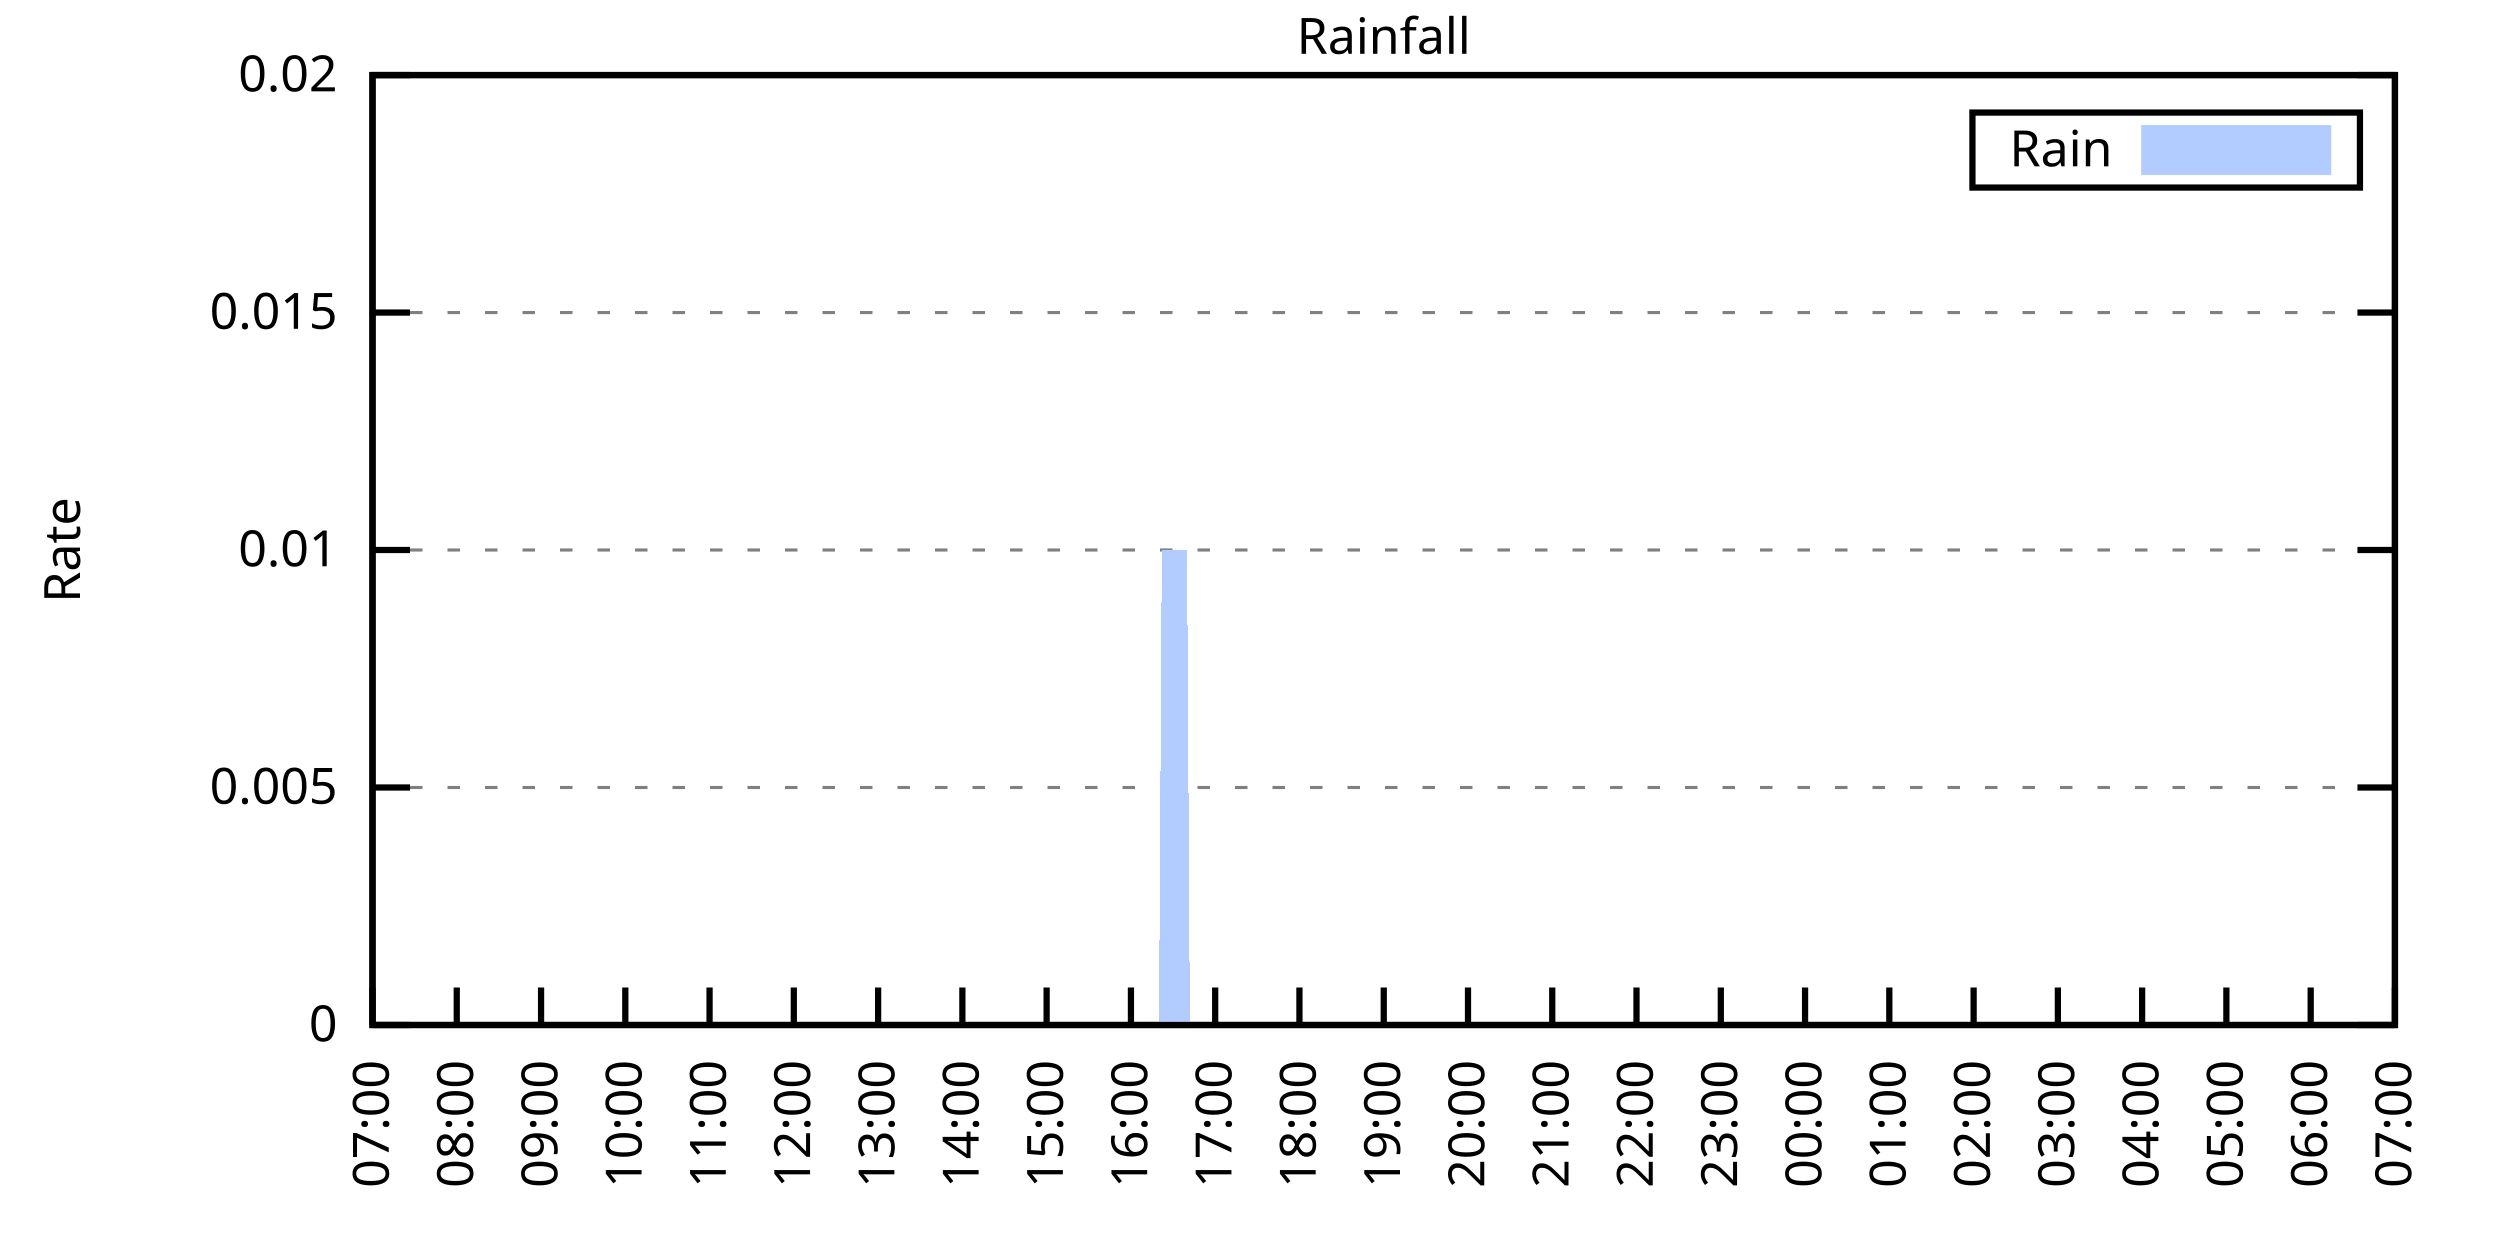
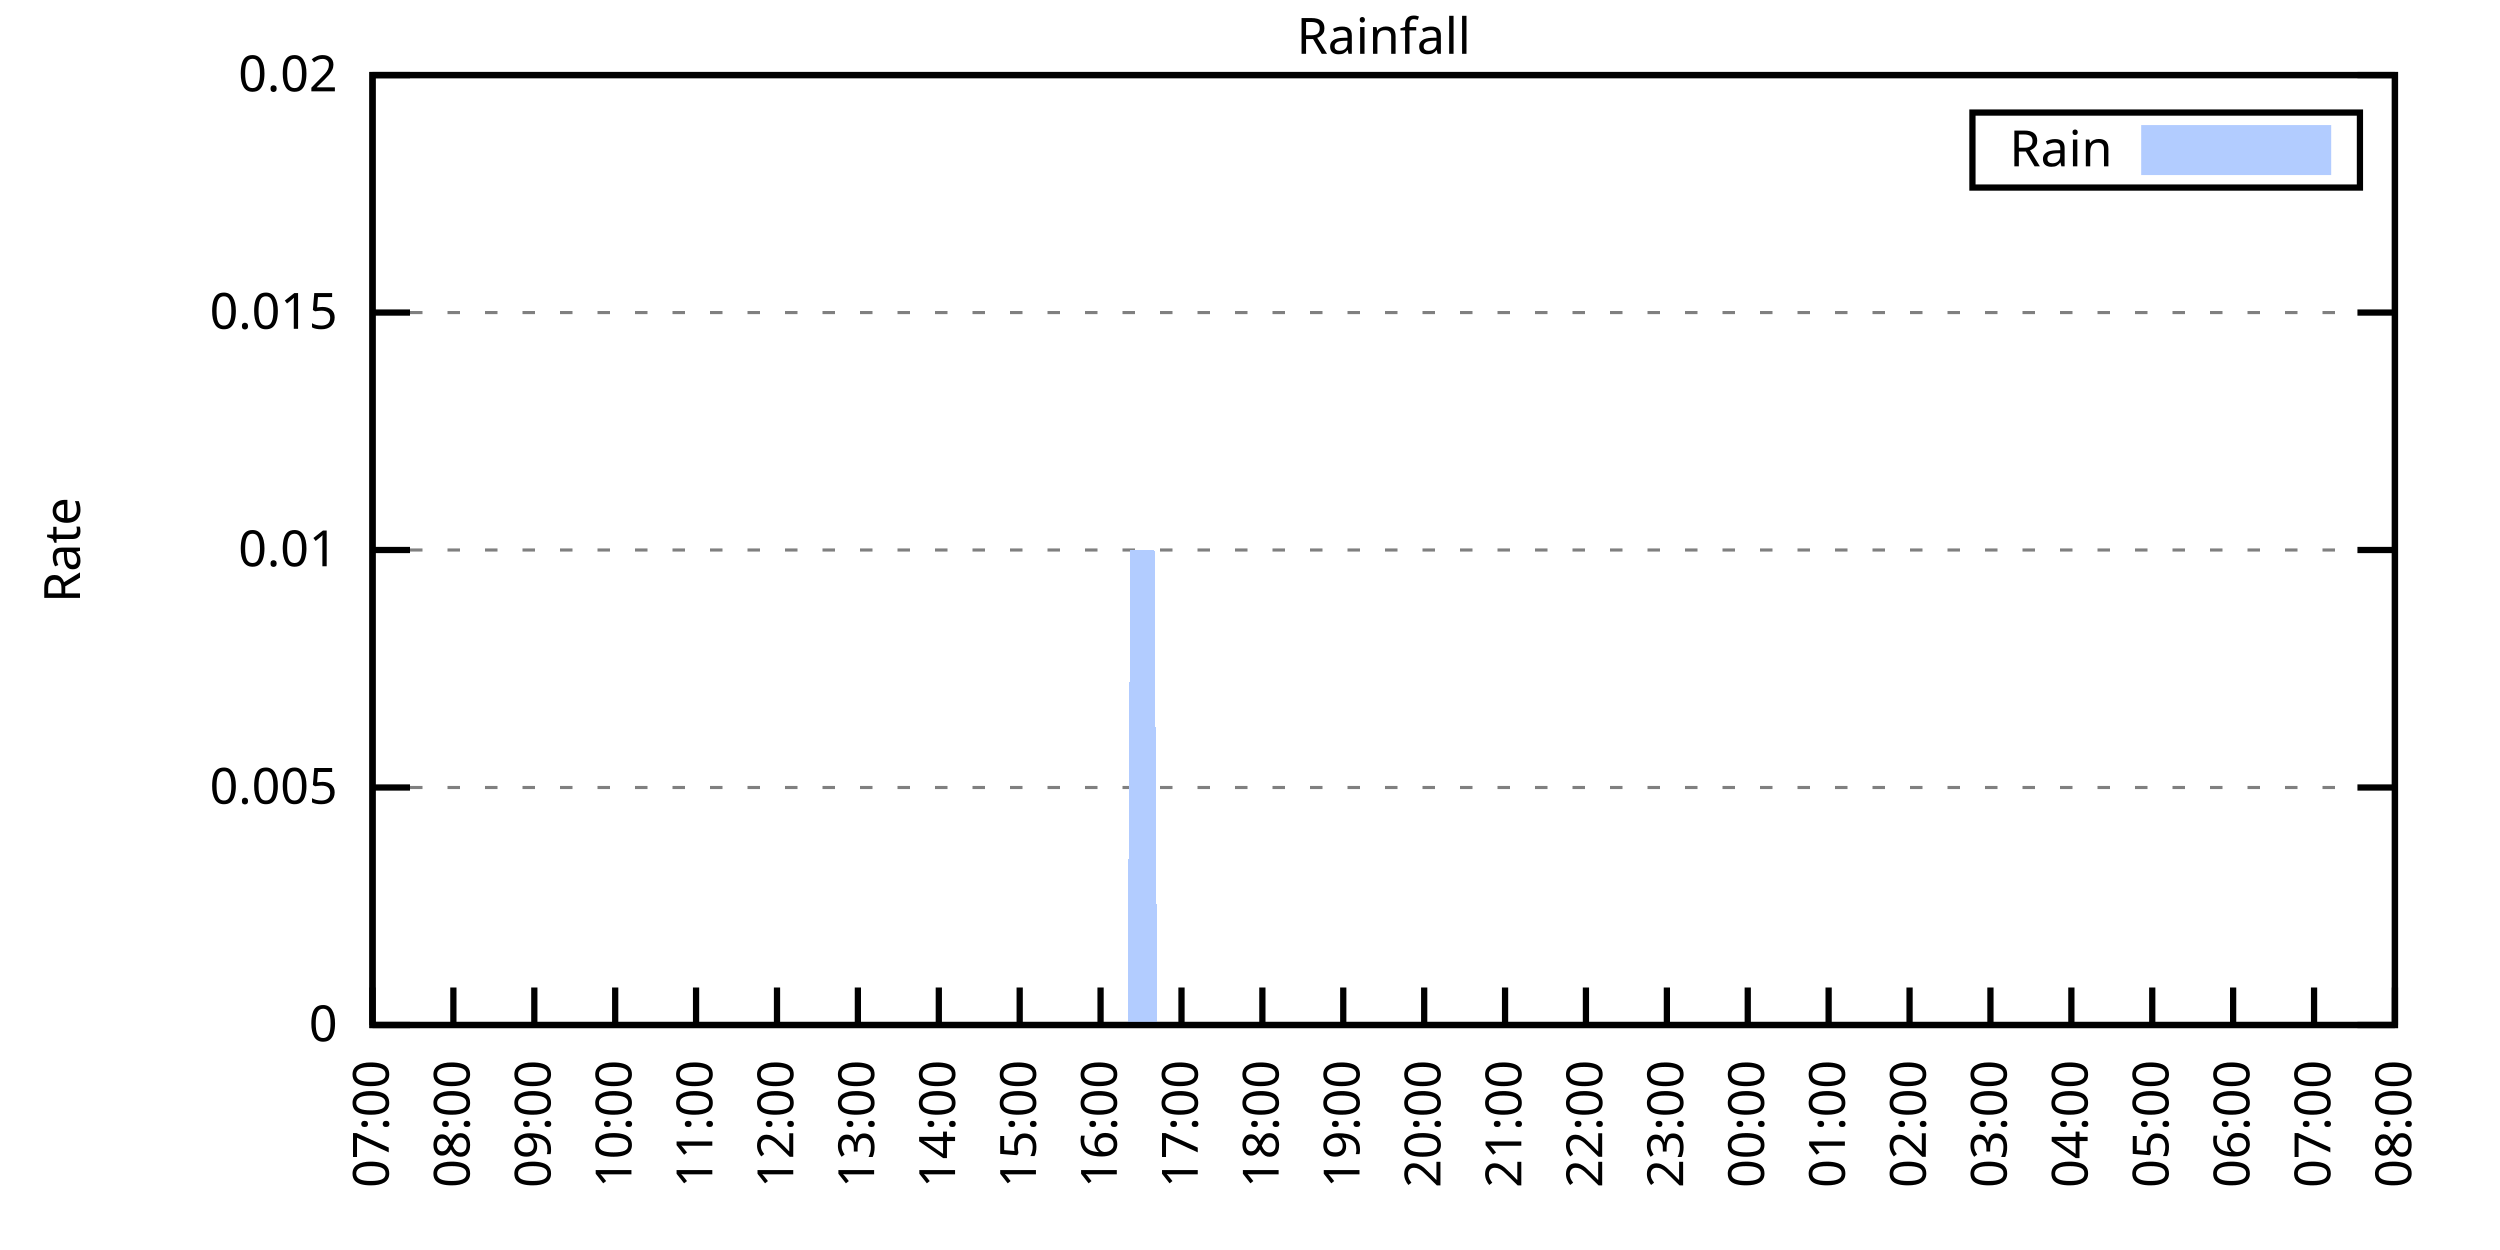
<svg xmlns="http://www.w3.org/2000/svg" xmlns:xlink="http://www.w3.org/1999/xlink" width="400" height="200" viewBox="0 0 400 200">
  <g id="gnuplot_canvas">
    <rect x="0" y="0" width="400" height="200" fill="none" />
    <defs>
      <circle id="gpDot" r="0.5" stroke-width="0.5" stroke="currentColor" />
      <path id="gpPt0" stroke-width="0.333" stroke="currentColor" d="M-1,0 h2 M0,-1 v2" />
      <path id="gpPt1" stroke-width="0.333" stroke="currentColor" d="M-1,-1 L1,1 M1,-1 L-1,1" />
      <path id="gpPt2" stroke-width="0.333" stroke="currentColor" d="M-1,0 L1,0 M0,-1 L0,1 M-1,-1 L1,1 M-1,1 L1,-1" />
      <rect id="gpPt3" stroke-width="0.333" stroke="currentColor" x="-1" y="-1" width="2" height="2" />
      <rect id="gpPt4" stroke-width="0.333" stroke="currentColor" fill="currentColor" x="-1" y="-1" width="2" height="2" />
      <circle id="gpPt5" stroke-width="0.333" stroke="currentColor" cx="0" cy="0" r="1" />
      <use xlink:href="#gpPt5" id="gpPt6" fill="currentColor" stroke="none" />
      <path id="gpPt7" stroke-width="0.333" stroke="currentColor" d="M0,-1.33 L-1.33,0.67 L1.33,0.67 z" />
      <use xlink:href="#gpPt7" id="gpPt8" fill="currentColor" stroke="none" />
      <use xlink:href="#gpPt7" id="gpPt9" stroke="currentColor" transform="rotate(180)" />
      <use xlink:href="#gpPt9" id="gpPt10" fill="currentColor" stroke="none" />
      <use xlink:href="#gpPt3" id="gpPt11" stroke="currentColor" transform="rotate(45)" />
      <use xlink:href="#gpPt11" id="gpPt12" fill="currentColor" stroke="none" />
      <path id="gpPt13" stroke-width="0.333" stroke="currentColor" d="M0,1.330 L1.265,0.411 L0.782,-1.067 L-0.782,-1.076 L-1.265,0.411 z" />
      <use xlink:href="#gpPt13" id="gpPt14" fill="currentColor" stroke="none" />
      <filter id="textbox" filterUnits="objectBoundingBox" x="0" y="0" height="1" width="1">
        <feFlood flood-color="white" flood-opacity="1" result="bgnd" />
        <feComposite in="SourceGraphic" in2="bgnd" operator="atop" />
      </filter>
      <filter id="greybox" filterUnits="objectBoundingBox" x="0" y="0" height="1" width="1">
        <feFlood flood-color="lightgrey" flood-opacity="1" result="grey" />
        <feComposite in="SourceGraphic" in2="grey" operator="atop" />
      </filter>
    </defs>
    <g fill="none" color="white" stroke="currentColor" stroke-width="1.00" stroke-linecap="butt" stroke-linejoin="miter">
</g>
    <g fill="none" color="black" stroke="currentColor" stroke-width="1.00" stroke-linecap="butt" stroke-linejoin="miter">
      <g stroke="none" shape-rendering="crispEdges">
        <polygon fill="rgb(255, 255, 255)" points="59.60,164.00 383.18,164.00 383.18,12.02 59.60,12.02 " />
      </g>
    </g>
    <g fill="none" color="black" stroke="currentColor" stroke-width="1.00" stroke-linecap="butt" stroke-linejoin="miter">
</g>
    <g fill="none" color="black" stroke="black" stroke-width="0.50" stroke-linecap="butt" stroke-linejoin="miter">
</g>
    <g fill="none" color="gray" stroke="currentColor" stroke-width="0.50" stroke-linecap="butt" stroke-linejoin="miter">
      <path stroke="gray" stroke-dasharray="2,4" class="gridline" d="M59.60,164.00 L383.19,164.00  " />
    </g>
    <g fill="none" color="gray" stroke="gray" stroke-width="1.00" stroke-linecap="butt" stroke-linejoin="miter">
</g>
    <g fill="none" color="black" stroke="currentColor" stroke-width="1.00" stroke-linecap="butt" stroke-linejoin="miter">
      <path stroke="black" d="M59.60,164.00 L65.60,164.00 M383.19,164.00 L377.19,164.00  " />
      <g transform="translate(54.00,166.60)" stroke="none" fill="black" font-family="Sans" font-size="8.00" text-anchor="end">
        <text>
          <tspan font-family="Sans"> 0</tspan>
        </text>
      </g>
    </g>
    <g fill="none" color="black" stroke="currentColor" stroke-width="1.00" stroke-linecap="butt" stroke-linejoin="miter">
</g>
    <g fill="none" color="black" stroke="black" stroke-width="0.50" stroke-linecap="butt" stroke-linejoin="miter">
</g>
    <g fill="none" color="gray" stroke="currentColor" stroke-width="0.50" stroke-linecap="butt" stroke-linejoin="miter">
      <path stroke="gray" stroke-dasharray="2,4" class="gridline" d="M59.60,126.00 L383.19,126.00  " />
    </g>
    <g fill="none" color="gray" stroke="gray" stroke-width="1.00" stroke-linecap="butt" stroke-linejoin="miter">
</g>
    <g fill="none" color="black" stroke="currentColor" stroke-width="1.00" stroke-linecap="butt" stroke-linejoin="miter">
      <path stroke="black" d="M59.60,126.00 L65.60,126.00 M383.19,126.00 L377.19,126.00  " />
      <g transform="translate(54.00,128.60)" stroke="none" fill="black" font-family="Sans" font-size="8.00" text-anchor="end">
        <text>
          <tspan font-family="Sans"> 0.005</tspan>
        </text>
      </g>
    </g>
    <g fill="none" color="black" stroke="currentColor" stroke-width="1.00" stroke-linecap="butt" stroke-linejoin="miter">
</g>
    <g fill="none" color="black" stroke="black" stroke-width="0.50" stroke-linecap="butt" stroke-linejoin="miter">
</g>
    <g fill="none" color="gray" stroke="currentColor" stroke-width="0.50" stroke-linecap="butt" stroke-linejoin="miter">
      <path stroke="gray" stroke-dasharray="2,4" class="gridline" d="M59.60,88.00 L383.19,88.00  " />
    </g>
    <g fill="none" color="gray" stroke="gray" stroke-width="1.00" stroke-linecap="butt" stroke-linejoin="miter">
</g>
    <g fill="none" color="black" stroke="currentColor" stroke-width="1.00" stroke-linecap="butt" stroke-linejoin="miter">
      <path stroke="black" d="M59.60,88.00 L65.60,88.00 M383.19,88.00 L377.19,88.00  " />
      <g transform="translate(54.00,90.60)" stroke="none" fill="black" font-family="Sans" font-size="8.00" text-anchor="end">
        <text>
          <tspan font-family="Sans"> 0.01</tspan>
        </text>
      </g>
    </g>
    <g fill="none" color="black" stroke="currentColor" stroke-width="1.00" stroke-linecap="butt" stroke-linejoin="miter">
</g>
    <g fill="none" color="black" stroke="black" stroke-width="0.50" stroke-linecap="butt" stroke-linejoin="miter">
</g>
    <g fill="none" color="gray" stroke="currentColor" stroke-width="0.50" stroke-linecap="butt" stroke-linejoin="miter">
      <path stroke="gray" stroke-dasharray="2,4" class="gridline" d="M59.60,50.01 L383.19,50.01  " />
    </g>
    <g fill="none" color="gray" stroke="gray" stroke-width="1.00" stroke-linecap="butt" stroke-linejoin="miter">
</g>
    <g fill="none" color="black" stroke="currentColor" stroke-width="1.00" stroke-linecap="butt" stroke-linejoin="miter">
      <path stroke="black" d="M59.60,50.01 L65.60,50.01 M383.19,50.01 L377.19,50.01  " />
      <g transform="translate(54.00,52.61)" stroke="none" fill="black" font-family="Sans" font-size="8.00" text-anchor="end">
        <text>
          <tspan font-family="Sans"> 0.015</tspan>
        </text>
      </g>
    </g>
    <g fill="none" color="black" stroke="currentColor" stroke-width="1.00" stroke-linecap="butt" stroke-linejoin="miter">
</g>
    <g fill="none" color="black" stroke="black" stroke-width="0.50" stroke-linecap="butt" stroke-linejoin="miter">
</g>
    <g fill="none" color="gray" stroke="currentColor" stroke-width="0.50" stroke-linecap="butt" stroke-linejoin="miter">
      <path stroke="gray" stroke-dasharray="2,4" class="gridline" d="M59.60,12.01 L383.19,12.01  " />
    </g>
    <g fill="none" color="gray" stroke="gray" stroke-width="1.00" stroke-linecap="butt" stroke-linejoin="miter">
</g>
    <g fill="none" color="black" stroke="currentColor" stroke-width="1.00" stroke-linecap="butt" stroke-linejoin="miter">
      <path stroke="black" d="M59.60,12.01 L65.60,12.01 M383.19,12.01 L377.19,12.01  " />
      <g transform="translate(54.00,14.61)" stroke="none" fill="black" font-family="Sans" font-size="8.00" text-anchor="end">
        <text>
          <tspan font-family="Sans"> 0.02</tspan>
        </text>
      </g>
    </g>
    <g fill="none" color="black" stroke="currentColor" stroke-width="1.00" stroke-linecap="butt" stroke-linejoin="miter">
      <path stroke="black" d="M59.60,164.00 L59.60,158.00  " />
      <g transform="translate(62.20,169.60) rotate(270.00)" stroke="none" fill="black" font-family="Sans" font-size="8.00" text-anchor="end">
        <text>
          <tspan font-family="Sans">07:00</tspan>
        </text>
      </g>
    </g>
    <g fill="none" color="black" stroke="currentColor" stroke-width="1.00" stroke-linecap="butt" stroke-linejoin="miter">
-       <path stroke="black" d="M73.08,164.00 L73.08,158.00  " />
-       <g transform="translate(75.68,169.60) rotate(270.00)" stroke="none" fill="black" font-family="Sans" font-size="8.00" text-anchor="end">
+       <path stroke="black" d="M72.54,164.00 L72.54,158.00  " />
+       <g transform="translate(75.14,169.60) rotate(270.00)" stroke="none" fill="black" font-family="Sans" font-size="8.00" text-anchor="end">
        <text>
          <tspan font-family="Sans">08:00</tspan>
        </text>
      </g>
    </g>
    <g fill="none" color="black" stroke="currentColor" stroke-width="1.00" stroke-linecap="butt" stroke-linejoin="miter">
-       <path stroke="black" d="M86.57,164.00 L86.57,158.00  " />
-       <g transform="translate(89.17,169.60) rotate(270.00)" stroke="none" fill="black" font-family="Sans" font-size="8.00" text-anchor="end">
+       <path stroke="black" d="M85.49,164.00 L85.49,158.00  " />
+       <g transform="translate(88.09,169.60) rotate(270.00)" stroke="none" fill="black" font-family="Sans" font-size="8.00" text-anchor="end">
        <text>
          <tspan font-family="Sans">09:00</tspan>
        </text>
      </g>
    </g>
    <g fill="none" color="black" stroke="currentColor" stroke-width="1.00" stroke-linecap="butt" stroke-linejoin="miter">
-       <path stroke="black" d="M100.05,164.00 L100.05,158.00  " />
-       <g transform="translate(102.65,169.60) rotate(270.00)" stroke="none" fill="black" font-family="Sans" font-size="8.00" text-anchor="end">
+       <path stroke="black" d="M98.43,164.00 L98.43,158.00  " />
+       <g transform="translate(101.03,169.60) rotate(270.00)" stroke="none" fill="black" font-family="Sans" font-size="8.00" text-anchor="end">
        <text>
          <tspan font-family="Sans">10:00</tspan>
        </text>
      </g>
    </g>
    <g fill="none" color="black" stroke="currentColor" stroke-width="1.00" stroke-linecap="butt" stroke-linejoin="miter">
-       <path stroke="black" d="M113.53,164.00 L113.53,158.00  " />
-       <g transform="translate(116.13,169.60) rotate(270.00)" stroke="none" fill="black" font-family="Sans" font-size="8.00" text-anchor="end">
+       <path stroke="black" d="M111.37,164.00 L111.37,158.00  " />
+       <g transform="translate(113.97,169.60) rotate(270.00)" stroke="none" fill="black" font-family="Sans" font-size="8.00" text-anchor="end">
        <text>
          <tspan font-family="Sans">11:00</tspan>
        </text>
      </g>
    </g>
    <g fill="none" color="black" stroke="currentColor" stroke-width="1.00" stroke-linecap="butt" stroke-linejoin="miter">
-       <path stroke="black" d="M127.01,164.00 L127.01,158.00  " />
-       <g transform="translate(129.61,169.60) rotate(270.00)" stroke="none" fill="black" font-family="Sans" font-size="8.00" text-anchor="end">
+       <path stroke="black" d="M124.32,164.00 L124.32,158.00  " />
+       <g transform="translate(126.92,169.60) rotate(270.00)" stroke="none" fill="black" font-family="Sans" font-size="8.00" text-anchor="end">
        <text>
          <tspan font-family="Sans">12:00</tspan>
        </text>
      </g>
    </g>
    <g fill="none" color="black" stroke="currentColor" stroke-width="1.00" stroke-linecap="butt" stroke-linejoin="miter">
-       <path stroke="black" d="M140.50,164.00 L140.50,158.00  " />
-       <g transform="translate(143.10,169.60) rotate(270.00)" stroke="none" fill="black" font-family="Sans" font-size="8.00" text-anchor="end">
+       <path stroke="black" d="M137.26,164.00 L137.26,158.00  " />
+       <g transform="translate(139.86,169.60) rotate(270.00)" stroke="none" fill="black" font-family="Sans" font-size="8.00" text-anchor="end">
        <text>
          <tspan font-family="Sans">13:00</tspan>
        </text>
      </g>
    </g>
    <g fill="none" color="black" stroke="currentColor" stroke-width="1.00" stroke-linecap="butt" stroke-linejoin="miter">
-       <path stroke="black" d="M153.98,164.00 L153.98,158.00  " />
-       <g transform="translate(156.58,169.60) rotate(270.00)" stroke="none" fill="black" font-family="Sans" font-size="8.00" text-anchor="end">
+       <path stroke="black" d="M150.21,164.00 L150.21,158.00  " />
+       <g transform="translate(152.81,169.60) rotate(270.00)" stroke="none" fill="black" font-family="Sans" font-size="8.00" text-anchor="end">
        <text>
          <tspan font-family="Sans">14:00</tspan>
        </text>
      </g>
    </g>
    <g fill="none" color="black" stroke="currentColor" stroke-width="1.00" stroke-linecap="butt" stroke-linejoin="miter">
-       <path stroke="black" d="M167.46,164.00 L167.46,158.00  " />
-       <g transform="translate(170.06,169.60) rotate(270.00)" stroke="none" fill="black" font-family="Sans" font-size="8.00" text-anchor="end">
+       <path stroke="black" d="M163.15,164.00 L163.15,158.00  " />
+       <g transform="translate(165.75,169.60) rotate(270.00)" stroke="none" fill="black" font-family="Sans" font-size="8.00" text-anchor="end">
        <text>
          <tspan font-family="Sans">15:00</tspan>
        </text>
      </g>
    </g>
    <g fill="none" color="black" stroke="currentColor" stroke-width="1.00" stroke-linecap="butt" stroke-linejoin="miter">
-       <path stroke="black" d="M180.95,164.00 L180.95,158.00  " />
-       <g transform="translate(183.55,169.60) rotate(270.00)" stroke="none" fill="black" font-family="Sans" font-size="8.00" text-anchor="end">
+       <path stroke="black" d="M176.09,164.00 L176.09,158.00  " />
+       <g transform="translate(178.69,169.60) rotate(270.00)" stroke="none" fill="black" font-family="Sans" font-size="8.00" text-anchor="end">
        <text>
          <tspan font-family="Sans">16:00</tspan>
        </text>
      </g>
    </g>
    <g fill="none" color="black" stroke="currentColor" stroke-width="1.00" stroke-linecap="butt" stroke-linejoin="miter">
-       <path stroke="black" d="M194.43,164.00 L194.43,158.00  " />
-       <g transform="translate(197.03,169.60) rotate(270.00)" stroke="none" fill="black" font-family="Sans" font-size="8.00" text-anchor="end">
+       <path stroke="black" d="M189.04,164.00 L189.04,158.00  " />
+       <g transform="translate(191.64,169.60) rotate(270.00)" stroke="none" fill="black" font-family="Sans" font-size="8.00" text-anchor="end">
        <text>
          <tspan font-family="Sans">17:00</tspan>
        </text>
      </g>
    </g>
    <g fill="none" color="black" stroke="currentColor" stroke-width="1.00" stroke-linecap="butt" stroke-linejoin="miter">
-       <path stroke="black" d="M207.91,164.00 L207.91,158.00  " />
-       <g transform="translate(210.51,169.60) rotate(270.00)" stroke="none" fill="black" font-family="Sans" font-size="8.00" text-anchor="end">
+       <path stroke="black" d="M201.98,164.00 L201.98,158.00  " />
+       <g transform="translate(204.58,169.60) rotate(270.00)" stroke="none" fill="black" font-family="Sans" font-size="8.00" text-anchor="end">
        <text>
          <tspan font-family="Sans">18:00</tspan>
        </text>
      </g>
    </g>
    <g fill="none" color="black" stroke="currentColor" stroke-width="1.00" stroke-linecap="butt" stroke-linejoin="miter">
-       <path stroke="black" d="M221.40,164.00 L221.40,158.00  " />
-       <g transform="translate(224.00,169.60) rotate(270.00)" stroke="none" fill="black" font-family="Sans" font-size="8.00" text-anchor="end">
+       <path stroke="black" d="M214.92,164.00 L214.92,158.00  " />
+       <g transform="translate(217.52,169.60) rotate(270.00)" stroke="none" fill="black" font-family="Sans" font-size="8.00" text-anchor="end">
        <text>
          <tspan font-family="Sans">19:00</tspan>
        </text>
      </g>
    </g>
    <g fill="none" color="black" stroke="currentColor" stroke-width="1.00" stroke-linecap="butt" stroke-linejoin="miter">
-       <path stroke="black" d="M234.88,164.00 L234.88,158.00  " />
-       <g transform="translate(237.48,169.60) rotate(270.00)" stroke="none" fill="black" font-family="Sans" font-size="8.00" text-anchor="end">
+       <path stroke="black" d="M227.87,164.00 L227.87,158.00  " />
+       <g transform="translate(230.47,169.60) rotate(270.00)" stroke="none" fill="black" font-family="Sans" font-size="8.00" text-anchor="end">
        <text>
          <tspan font-family="Sans">20:00</tspan>
        </text>
      </g>
    </g>
    <g fill="none" color="black" stroke="currentColor" stroke-width="1.00" stroke-linecap="butt" stroke-linejoin="miter">
-       <path stroke="black" d="M248.36,164.00 L248.36,158.00  " />
-       <g transform="translate(250.96,169.60) rotate(270.00)" stroke="none" fill="black" font-family="Sans" font-size="8.00" text-anchor="end">
+       <path stroke="black" d="M240.81,164.00 L240.81,158.00  " />
+       <g transform="translate(243.41,169.60) rotate(270.00)" stroke="none" fill="black" font-family="Sans" font-size="8.00" text-anchor="end">
        <text>
          <tspan font-family="Sans">21:00</tspan>
        </text>
      </g>
    </g>
    <g fill="none" color="black" stroke="currentColor" stroke-width="1.00" stroke-linecap="butt" stroke-linejoin="miter">
-       <path stroke="black" d="M261.84,164.00 L261.84,158.00  " />
-       <g transform="translate(264.44,169.60) rotate(270.00)" stroke="none" fill="black" font-family="Sans" font-size="8.00" text-anchor="end">
+       <path stroke="black" d="M253.75,164.00 L253.75,158.00  " />
+       <g transform="translate(256.35,169.60) rotate(270.00)" stroke="none" fill="black" font-family="Sans" font-size="8.00" text-anchor="end">
        <text>
          <tspan font-family="Sans">22:00</tspan>
        </text>
      </g>
    </g>
    <g fill="none" color="black" stroke="currentColor" stroke-width="1.00" stroke-linecap="butt" stroke-linejoin="miter">
-       <path stroke="black" d="M275.33,164.00 L275.33,158.00  " />
-       <g transform="translate(277.93,169.60) rotate(270.00)" stroke="none" fill="black" font-family="Sans" font-size="8.00" text-anchor="end">
+       <path stroke="black" d="M266.70,164.00 L266.70,158.00  " />
+       <g transform="translate(269.30,169.60) rotate(270.00)" stroke="none" fill="black" font-family="Sans" font-size="8.00" text-anchor="end">
        <text>
          <tspan font-family="Sans">23:00</tspan>
        </text>
      </g>
    </g>
    <g fill="none" color="black" stroke="currentColor" stroke-width="1.00" stroke-linecap="butt" stroke-linejoin="miter">
-       <path stroke="black" d="M288.81,164.00 L288.81,158.00  " />
-       <g transform="translate(291.41,169.60) rotate(270.00)" stroke="none" fill="black" font-family="Sans" font-size="8.00" text-anchor="end">
+       <path stroke="black" d="M279.64,164.00 L279.64,158.00  " />
+       <g transform="translate(282.24,169.60) rotate(270.00)" stroke="none" fill="black" font-family="Sans" font-size="8.00" text-anchor="end">
        <text>
          <tspan font-family="Sans">00:00</tspan>
        </text>
      </g>
    </g>
    <g fill="none" color="black" stroke="currentColor" stroke-width="1.00" stroke-linecap="butt" stroke-linejoin="miter">
-       <path stroke="black" d="M302.29,164.00 L302.29,158.00  " />
-       <g transform="translate(304.89,169.60) rotate(270.00)" stroke="none" fill="black" font-family="Sans" font-size="8.00" text-anchor="end">
+       <path stroke="black" d="M292.58,164.00 L292.58,158.00  " />
+       <g transform="translate(295.18,169.60) rotate(270.00)" stroke="none" fill="black" font-family="Sans" font-size="8.00" text-anchor="end">
        <text>
          <tspan font-family="Sans">01:00</tspan>
        </text>
      </g>
    </g>
    <g fill="none" color="black" stroke="currentColor" stroke-width="1.00" stroke-linecap="butt" stroke-linejoin="miter">
-       <path stroke="black" d="M315.78,164.00 L315.78,158.00  " />
-       <g transform="translate(318.38,169.60) rotate(270.00)" stroke="none" fill="black" font-family="Sans" font-size="8.00" text-anchor="end">
+       <path stroke="black" d="M305.53,164.00 L305.53,158.00  " />
+       <g transform="translate(308.13,169.60) rotate(270.00)" stroke="none" fill="black" font-family="Sans" font-size="8.00" text-anchor="end">
        <text>
          <tspan font-family="Sans">02:00</tspan>
        </text>
      </g>
    </g>
    <g fill="none" color="black" stroke="currentColor" stroke-width="1.00" stroke-linecap="butt" stroke-linejoin="miter">
-       <path stroke="black" d="M329.26,164.00 L329.26,158.00  " />
-       <g transform="translate(331.86,169.60) rotate(270.00)" stroke="none" fill="black" font-family="Sans" font-size="8.00" text-anchor="end">
+       <path stroke="black" d="M318.47,164.00 L318.47,158.00  " />
+       <g transform="translate(321.07,169.60) rotate(270.00)" stroke="none" fill="black" font-family="Sans" font-size="8.00" text-anchor="end">
        <text>
          <tspan font-family="Sans">03:00</tspan>
        </text>
      </g>
    </g>
    <g fill="none" color="black" stroke="currentColor" stroke-width="1.00" stroke-linecap="butt" stroke-linejoin="miter">
-       <path stroke="black" d="M342.74,164.00 L342.74,158.00  " />
-       <g transform="translate(345.34,169.60) rotate(270.00)" stroke="none" fill="black" font-family="Sans" font-size="8.00" text-anchor="end">
+       <path stroke="black" d="M331.42,164.00 L331.42,158.00  " />
+       <g transform="translate(334.02,169.60) rotate(270.00)" stroke="none" fill="black" font-family="Sans" font-size="8.00" text-anchor="end">
        <text>
          <tspan font-family="Sans">04:00</tspan>
        </text>
      </g>
    </g>
    <g fill="none" color="black" stroke="currentColor" stroke-width="1.00" stroke-linecap="butt" stroke-linejoin="miter">
-       <path stroke="black" d="M356.22,164.00 L356.22,158.00  " />
-       <g transform="translate(358.82,169.60) rotate(270.00)" stroke="none" fill="black" font-family="Sans" font-size="8.00" text-anchor="end">
+       <path stroke="black" d="M344.36,164.00 L344.36,158.00  " />
+       <g transform="translate(346.96,169.60) rotate(270.00)" stroke="none" fill="black" font-family="Sans" font-size="8.00" text-anchor="end">
        <text>
          <tspan font-family="Sans">05:00</tspan>
        </text>
      </g>
    </g>
    <g fill="none" color="black" stroke="currentColor" stroke-width="1.00" stroke-linecap="butt" stroke-linejoin="miter">
-       <path stroke="black" d="M369.71,164.00 L369.71,158.00  " />
-       <g transform="translate(372.31,169.60) rotate(270.00)" stroke="none" fill="black" font-family="Sans" font-size="8.00" text-anchor="end">
+       <path stroke="black" d="M357.30,164.00 L357.30,158.00  " />
+       <g transform="translate(359.90,169.60) rotate(270.00)" stroke="none" fill="black" font-family="Sans" font-size="8.00" text-anchor="end">
        <text>
          <tspan font-family="Sans">06:00</tspan>
+         </text>
+       </g>
+     </g>
+     <g fill="none" color="black" stroke="currentColor" stroke-width="1.00" stroke-linecap="butt" stroke-linejoin="miter">
+       <path stroke="black" d="M370.25,164.00 L370.25,158.00  " />
+       <g transform="translate(372.85,169.60) rotate(270.00)" stroke="none" fill="black" font-family="Sans" font-size="8.00" text-anchor="end">
+         <text>
+           <tspan font-family="Sans">07:00</tspan>
        </text>
      </g>
    </g>
    <g fill="none" color="black" stroke="currentColor" stroke-width="1.00" stroke-linecap="butt" stroke-linejoin="miter">
      <path stroke="black" d="M383.19,164.00 L383.19,158.00  " />
      <g transform="translate(385.79,169.60) rotate(270.00)" stroke="none" fill="black" font-family="Sans" font-size="8.00" text-anchor="end">
        <text>
-           <tspan font-family="Sans">07:00</tspan>
+           <tspan font-family="Sans">08:00</tspan>
        </text>
      </g>
    </g>
    <g fill="none" color="black" stroke="currentColor" stroke-width="1.00" stroke-linecap="butt" stroke-linejoin="miter">
</g>
    <g fill="none" color="black" stroke="currentColor" stroke-width="1.00" stroke-linecap="butt" stroke-linejoin="miter">
      <path stroke="black" d="M59.60,12.01 L59.60,164.00 L383.19,164.00 L383.19,12.01 L59.60,12.01 Z  " />
    </g>
    <g fill="none" color="black" stroke="currentColor" stroke-width="1.00" stroke-linecap="butt" stroke-linejoin="miter">
</g>
    <g fill="none" color="black" stroke="currentColor" stroke-width="1.00" stroke-linecap="butt" stroke-linejoin="miter">
      <path stroke="black" d="M315.59,30.01 L315.59,18.01 L377.59,18.01 L377.59,30.01 L315.59,30.01 Z  " />
    </g>
    <g id="Rainfall_plot_1">
      <g fill="none" color="white" stroke="black" stroke-width="2.00" stroke-linecap="butt" stroke-linejoin="miter">
</g>
      <g fill="none" color="black" stroke="currentColor" stroke-width="2.00" stroke-linecap="butt" stroke-linejoin="miter">
        <g transform="translate(337.99,26.61)" stroke="none" fill="black" font-family="Sans" font-size="8.00" text-anchor="end">
          <text>
            <tspan font-family="Sans">Rain</tspan>
          </text>
        </g>
      </g>
      <g fill="none" color="black" stroke="currentColor" stroke-width="2.00" stroke-linecap="butt" stroke-linejoin="miter">
        <g stroke="none" shape-rendering="crispEdges">
          <polygon fill="rgb(178, 204, 255)" points="343.59,27.01 371.99,27.01 371.99,21.01 343.59,21.01 " />
        </g>
        <path stroke="rgb(178, 204, 255)" d="M343.59,27.01 L371.99,27.01 L371.99,21.01 L343.59,21.01 L343.59,27.01 Z  " />
      </g>
      <g fill="none" color="black" stroke="currentColor" stroke-width="2.00" stroke-linecap="butt" stroke-linejoin="miter">
        <g stroke="none" shape-rendering="crispEdges">
-           <polygon fill="rgb(178, 204, 255)" points="60.05,164.00 60.50,164.00 60.95,164.00 61.40,164.00 61.85,164.00 62.30,164.00 62.75,164.00 63.20,164.00 63.64,164.00 64.09,164.00 64.54,164.00 64.99,164.00 65.44,164.00 65.89,164.00 66.34,164.00 66.79,164.00 67.24,164.00 67.69,164.00 68.14,164.00 68.59,164.00 69.04,164.00 69.49,164.00 69.94,164.00 70.39,164.00 70.84,164.00 71.29,164.00 71.73,164.00 72.18,164.00 72.63,164.00 73.08,164.00 73.53,164.00 73.98,164.00 74.43,164.00 74.88,164.00 75.33,164.00 75.78,164.00 76.23,164.00 76.68,164.00 77.13,164.00 77.58,164.00 78.03,164.00 78.48,164.00 78.93,164.00 79.37,164.00 79.82,164.00 80.27,164.00 80.72,164.00 81.17,164.00 81.62,164.00 82.07,164.00 82.52,164.00 82.97,164.00 83.42,164.00 83.87,164.00 84.32,164.00 84.77,164.00 85.22,164.00 85.67,164.00 86.12,164.00 86.57,164.00 87.02,164.00 87.46,164.00 87.91,164.00 88.36,164.00 88.81,164.00 89.26,164.00 89.71,164.00 90.16,164.00 90.61,164.00 91.06,164.00 91.51,164.00 91.96,164.00 92.41,164.00 92.86,164.00 93.31,164.00 93.76,164.00 94.21,164.00 94.66,164.00 95.11,164.00 95.55,164.00 96.00,164.00 96.45,164.00 96.90,164.00 97.35,164.00 97.80,164.00 98.25,164.00 98.70,164.00 99.15,164.00 99.60,164.00 100.05,164.00 100.50,164.00 100.95,164.00 101.40,164.00 101.85,164.00 102.30,164.00 102.75,164.00 103.19,164.00 103.64,164.00 104.09,164.00 104.54,164.00 104.99,164.00 105.44,164.00 105.89,164.00 106.34,164.00 106.79,164.00 107.24,164.00 107.69,164.00 108.14,164.00 108.59,164.00 109.04,164.00 109.49,164.00 109.94,164.00 110.39,164.00 110.84,164.00 111.28,164.00 111.73,164.00 112.18,164.00 112.63,164.00 113.08,164.00 113.53,164.00 113.98,164.00 114.43,164.00 114.88,164.00 115.33,164.00 115.78,164.00 116.23,164.00 116.68,164.00 117.13,164.00 117.58,164.00 118.03,164.00 118.48,164.00 118.92,164.00 119.37,164.00 119.82,164.00 120.27,164.00 120.72,164.00 121.17,164.00 121.62,164.00 122.07,164.00 122.52,164.00 122.97,164.00 123.42,164.00 123.87,164.00 124.32,164.00 124.77,164.00 125.22,164.00 125.67,164.00 126.12,164.00 126.57,164.00 127.01,164.00 127.46,164.00 127.91,164.00 128.36,164.00 128.81,164.00 129.26,164.00 129.71,164.00 130.16,164.00 130.61,164.00 131.06,164.00 131.51,164.00 131.96,164.00 132.41,164.00 132.86,164.00 133.31,164.00 133.76,164.00 134.21,164.00 134.65,164.00 135.10,164.00 135.55,164.00 136.00,164.00 136.45,164.00 136.90,164.00 137.35,164.00 137.80,164.00 138.25,164.00 138.70,164.00 139.15,164.00 139.60,164.00 140.05,164.00 140.50,164.00 140.95,164.00 141.40,164.00 141.85,164.00 142.30,164.00 142.74,164.00 143.19,164.00 143.64,164.00 144.09,164.00 144.54,164.00 144.99,164.00 145.44,164.00 145.89,164.00 146.34,164.00 146.79,164.00 147.24,164.00 147.69,164.00 148.14,164.00 148.59,164.00 149.04,164.00 149.49,164.00 149.94,164.00 150.38,164.00 150.83,164.00 151.28,164.00 151.73,164.00 152.18,164.00 152.63,164.00 153.08,164.00 153.53,164.00 153.98,164.00 154.43,164.00 154.88,164.00 155.33,164.00 155.78,164.00 156.23,164.00 156.68,164.00 157.13,164.00 157.58,164.00 158.03,164.00 158.47,164.00 158.92,164.00 159.37,164.00 159.82,164.00 160.27,164.00 160.72,164.00 161.17,164.00 161.62,164.00 162.07,164.00 162.52,164.00 162.97,164.00 163.42,164.00 163.87,164.00 164.32,164.00 164.77,164.00 165.22,164.00 165.67,164.00 166.12,164.00 166.56,164.00 167.01,164.00 167.46,164.00 167.91,164.00 168.36,164.00 168.81,164.00 169.26,164.00 169.71,164.00 170.16,164.00 170.61,164.00 171.06,164.00 171.51,164.00 171.96,164.00 172.41,164.00 172.86,164.00 173.31,164.00 173.76,164.00 174.20,164.00 174.65,164.00 175.10,164.00 175.55,164.00 176.00,164.00 176.45,164.00 176.90,164.00 177.35,164.00 177.80,164.00 178.25,164.00 178.70,164.00 179.15,164.00 179.60,164.00 180.05,164.00 180.50,164.00 180.95,164.00 181.40,164.00 181.85,164.00 182.29,164.00 182.74,164.00 183.19,164.00 183.64,164.00 184.09,164.00 184.54,164.00 184.99,164.00 185.44,164.00 185.89,88.00 186.34,88.00 186.79,88.00 187.24,88.00 187.69,88.00 188.14,88.00 188.59,88.00 189.04,88.00 189.49,88.00 189.93,88.00 190.38,164.00 190.83,164.00 191.28,164.00 191.73,164.00 192.18,164.00 192.63,164.00 193.08,164.00 193.53,164.00 193.98,164.00 194.43,164.00 194.88,164.00 195.33,164.00 195.78,164.00 196.23,164.00 196.68,164.00 197.13,164.00 197.58,164.00 198.02,164.00 198.47,164.00 198.92,164.00 199.37,164.00 199.82,164.00 200.27,164.00 200.72,164.00 201.17,164.00 201.62,164.00 202.07,164.00 202.52,164.00 202.97,164.00 203.42,164.00 203.87,164.00 204.32,164.00 204.77,164.00 205.22,164.00 205.66,164.00 206.11,164.00 206.56,164.00 207.01,164.00 207.46,164.00 207.91,164.00 208.36,164.00 208.81,164.00 209.26,164.00 209.71,164.00 210.16,164.00 210.61,164.00 211.06,164.00 211.51,164.00 211.96,164.00 212.41,164.00 212.86,164.00 213.31,164.00 213.75,164.00 214.20,164.00 214.65,164.00 215.10,164.00 215.55,164.00 216.00,164.00 216.45,164.00 216.90,164.00 217.35,164.00 217.80,164.00 218.25,164.00 218.70,164.00 219.15,164.00 219.60,164.00 220.05,164.00 220.50,164.00 220.95,164.00 221.40,164.00 221.84,164.00 222.29,164.00 222.74,164.00 223.19,164.00 223.64,164.00 224.09,164.00 224.54,164.00 224.99,164.00 225.44,164.00 225.89,164.00 226.34,164.00 226.79,164.00 227.24,164.00 227.69,164.00 228.14,164.00 228.59,164.00 229.04,164.00 229.48,164.00 229.93,164.00 230.38,164.00 230.83,164.00 231.28,164.00 231.73,164.00 232.18,164.00 232.63,164.00 233.08,164.00 233.53,164.00 233.98,164.00 234.43,164.00 234.88,164.00 235.33,164.00 235.78,164.00 236.23,164.00 236.68,164.00 237.13,164.00 237.57,164.00 238.02,164.00 238.47,164.00 238.92,164.00 239.37,164.00 239.82,164.00 240.27,164.00 240.72,164.00 241.17,164.00 241.62,164.00 242.07,164.00 242.52,164.00 242.97,164.00 243.42,164.00 243.87,164.00 244.32,164.00 244.77,164.00 245.21,164.00 245.66,164.00 246.11,164.00 246.56,164.00 247.01,164.00 247.46,164.00 247.91,164.00 248.36,164.00 248.81,164.00 249.26,164.00 249.71,164.00 250.16,164.00 250.61,164.00 251.06,164.00 251.51,164.00 251.96,164.00 252.41,164.00 252.86,164.00 253.30,164.00 253.75,164.00 254.20,164.00 254.65,164.00 255.10,164.00 255.55,164.00 256.00,164.00 256.45,164.00 256.90,164.00 257.35,164.00 257.80,164.00 258.25,164.00 258.70,164.00 259.15,164.00 259.60,164.00 260.05,164.00 260.50,164.00 260.94,164.00 261.39,164.00 261.84,164.00 262.29,164.00 262.74,164.00 263.19,164.00 263.64,164.00 264.09,164.00 264.54,164.00 264.99,164.00 265.44,164.00 265.89,164.00 266.34,164.00 266.79,164.00 267.24,164.00 267.69,164.00 268.14,164.00 268.59,164.00 269.03,164.00 269.48,164.00 269.93,164.00 270.38,164.00 270.83,164.00 271.28,164.00 271.73,164.00 272.18,164.00 272.63,164.00 273.08,164.00 273.53,164.00 273.98,164.00 274.43,164.00 274.88,164.00 275.33,164.00 275.78,164.00 276.23,164.00 276.67,164.00 277.12,164.00 277.57,164.00 278.02,164.00 278.47,164.00 278.92,164.00 279.37,164.00 279.82,164.00 280.27,164.00 280.72,164.00 281.17,164.00 281.62,164.00 282.07,164.00 282.52,164.00 282.97,164.00 283.42,164.00 283.87,164.00 284.32,164.00 284.76,164.00 285.21,164.00 285.66,164.00 286.11,164.00 286.56,164.00 287.01,164.00 287.46,164.00 287.91,164.00 288.36,164.00 288.81,164.00 289.26,164.00 289.71,164.00 290.16,164.00 290.61,164.00 291.06,164.00 291.51,164.00 291.96,164.00 292.41,164.00 292.85,164.00 293.30,164.00 293.75,164.00 294.20,164.00 294.65,164.00 295.10,164.00 295.55,164.00 296.00,164.00 296.45,164.00 296.90,164.00 297.35,164.00 297.80,164.00 298.25,164.00 298.70,164.00 299.15,164.00 299.60,164.00 300.05,164.00 300.49,164.00 300.94,164.00 301.39,164.00 301.84,164.00 302.29,164.00 302.74,164.00 303.19,164.00 303.64,164.00 304.09,164.00 304.54,164.00 304.99,164.00 305.44,164.00 305.89,164.00 306.34,164.00 306.79,164.00 307.24,164.00 307.69,164.00 308.14,164.00 308.58,164.00 309.03,164.00 309.48,164.00 309.93,164.00 310.38,164.00 310.83,164.00 311.28,164.00 311.73,164.00 312.18,164.00 312.63,164.00 313.08,164.00 313.53,164.00 313.98,164.00 314.43,164.00 314.88,164.00 315.33,164.00 315.78,164.00 316.22,164.00 316.67,164.00 317.12,164.00 317.57,164.00 318.02,164.00 318.47,164.00 318.92,164.00 319.37,164.00 319.82,164.00 320.27,164.00 320.72,164.00 321.17,164.00 321.62,164.00 322.07,164.00 322.52,164.00 322.97,164.00 323.42,164.00 323.87,164.00 324.31,164.00 324.76,164.00 325.21,164.00 325.66,164.00 326.11,164.00 326.56,164.00 327.01,164.00 327.46,164.00 327.91,164.00 328.36,164.00 328.81,164.00 329.26,164.00 329.71,164.00 330.16,164.00 330.61,164.00 331.06,164.00 331.51,164.00 331.95,164.00 332.40,164.00 332.85,164.00 333.30,164.00 333.75,164.00 334.20,164.00 334.65,164.00 335.10,164.00 335.55,164.00 336.00,164.00 336.45,164.00 336.90,164.00 337.35,164.00 337.80,164.00 338.25,164.00 338.70,164.00 339.15,164.00 339.60,164.00 340.04,164.00 340.49,164.00 340.94,164.00 341.39,164.00 341.84,164.00 342.29,164.00 342.74,164.00 343.19,164.00 343.64,164.00 344.09,164.00 344.54,164.00 344.99,164.00 345.44,164.00 345.89,164.00 346.34,164.00 346.79,164.00 347.24,164.00 347.68,164.00 348.13,164.00 348.58,164.00 349.03,164.00 349.48,164.00 349.93,164.00 350.38,164.00 350.83,164.00 351.28,164.00 351.73,164.00 352.18,164.00 352.63,164.00 353.08,164.00 353.53,164.00 353.98,164.00 354.43,164.00 354.88,164.00 355.33,164.00 355.77,164.00 356.22,164.00 356.67,164.00 357.12,164.00 357.57,164.00 358.02,164.00 358.47,164.00 358.92,164.00 359.37,164.00 359.82,164.00 360.27,164.00 360.72,164.00 361.17,164.00 361.62,164.00 362.07,164.00 362.52,164.00 362.97,164.00 363.42,164.00 363.86,164.00 364.31,164.00 364.76,164.00 365.21,164.00 365.66,164.00 366.11,164.00 366.56,164.00 367.01,164.00 367.46,164.00 367.91,164.00 368.36,164.00 368.81,164.00 369.26,164.00 369.71,164.00 370.16,164.00 370.61,164.00 371.06,164.00 371.50,164.00 371.95,164.00 372.40,164.00 372.85,164.00 373.30,164.00 373.75,164.00 374.20,164.00 374.65,164.00 375.10,164.00 375.55,164.00 376.00,164.00 376.45,164.00 376.90,164.00 377.35,164.00 377.80,164.00 378.25,164.00 378.70,164.00 379.15,164.00 379.59,164.00 380.04,164.00 380.49,164.00 380.94,164.00 381.39,164.00 381.84,164.00 382.29,164.00 382.74,164.00 383.19,164.00 383.19,164.00 60.05,164.00 " />
+           <polygon fill="rgb(178, 204, 255)" points="63.05,164.00 63.48,164.00 63.91,164.00 64.35,164.00 64.78,164.00 65.21,164.00 65.64,164.00 66.07,164.00 66.50,164.00 66.93,164.00 67.37,164.00 67.80,164.00 68.23,164.00 68.66,164.00 69.09,164.00 69.52,164.00 69.95,164.00 70.39,164.00 70.82,164.00 71.25,164.00 71.68,164.00 72.11,164.00 72.54,164.00 72.98,164.00 73.41,164.00 73.84,164.00 74.27,164.00 74.70,164.00 75.13,164.00 75.56,164.00 76.00,164.00 76.43,164.00 76.86,164.00 77.29,164.00 77.72,164.00 78.15,164.00 78.58,164.00 79.02,164.00 79.45,164.00 79.88,164.00 80.31,164.00 80.74,164.00 81.17,164.00 81.60,164.00 82.04,164.00 82.47,164.00 82.90,164.00 83.33,164.00 83.76,164.00 84.19,164.00 84.62,164.00 85.06,164.00 85.49,164.00 85.92,164.00 86.35,164.00 86.78,164.00 87.21,164.00 87.64,164.00 88.08,164.00 88.51,164.00 88.94,164.00 89.37,164.00 89.80,164.00 90.23,164.00 90.66,164.00 91.10,164.00 91.53,164.00 91.96,164.00 92.39,164.00 92.82,164.00 93.25,164.00 93.68,164.00 94.12,164.00 94.55,164.00 94.98,164.00 95.41,164.00 95.84,164.00 96.27,164.00 96.70,164.00 97.14,164.00 97.57,164.00 98.00,164.00 98.43,164.00 98.86,164.00 99.29,164.00 99.73,164.00 100.16,164.00 100.59,164.00 101.02,164.00 101.45,164.00 101.88,164.00 102.31,164.00 102.75,164.00 103.18,164.00 103.61,164.00 104.04,164.00 104.47,164.00 104.90,164.00 105.33,164.00 105.77,164.00 106.20,164.00 106.63,164.00 107.06,164.00 107.49,164.00 107.92,164.00 108.35,164.00 108.79,164.00 109.22,164.00 109.65,164.00 110.08,164.00 110.51,164.00 110.94,164.00 111.37,164.00 111.81,164.00 112.24,164.00 112.67,164.00 113.10,164.00 113.53,164.00 113.96,164.00 114.39,164.00 114.83,164.00 115.26,164.00 115.69,164.00 116.12,164.00 116.55,164.00 116.98,164.00 117.41,164.00 117.85,164.00 118.28,164.00 118.71,164.00 119.14,164.00 119.57,164.00 120.00,164.00 120.43,164.00 120.87,164.00 121.30,164.00 121.73,164.00 122.16,164.00 122.59,164.00 123.02,164.00 123.46,164.00 123.89,164.00 124.32,164.00 124.75,164.00 125.18,164.00 125.61,164.00 126.04,164.00 126.48,164.00 126.91,164.00 127.34,164.00 127.77,164.00 128.20,164.00 128.63,164.00 129.06,164.00 129.50,164.00 129.93,164.00 130.36,164.00 130.79,164.00 131.22,164.00 131.65,164.00 132.08,164.00 132.52,164.00 132.95,164.00 133.38,164.00 133.81,164.00 134.24,164.00 134.67,164.00 135.10,164.00 135.54,164.00 135.97,164.00 136.40,164.00 136.83,164.00 137.26,164.00 137.69,164.00 138.12,164.00 138.56,164.00 138.99,164.00 139.42,164.00 139.85,164.00 140.28,164.00 140.71,164.00 141.14,164.00 141.58,164.00 142.01,164.00 142.44,164.00 142.87,164.00 143.30,164.00 143.73,164.00 144.16,164.00 144.60,164.00 145.03,164.00 145.46,164.00 145.89,164.00 146.32,164.00 146.75,164.00 147.19,164.00 147.62,164.00 148.05,164.00 148.48,164.00 148.91,164.00 149.34,164.00 149.77,164.00 150.21,164.00 150.64,164.00 151.07,164.00 151.50,164.00 151.93,164.00 152.36,164.00 152.79,164.00 153.23,164.00 153.66,164.00 154.09,164.00 154.52,164.00 154.95,164.00 155.38,164.00 155.81,164.00 156.25,164.00 156.68,164.00 157.11,164.00 157.54,164.00 157.97,164.00 158.40,164.00 158.83,164.00 159.27,164.00 159.70,164.00 160.13,164.00 160.56,164.00 160.99,164.00 161.42,164.00 161.85,164.00 162.29,164.00 162.72,164.00 163.15,164.00 163.58,164.00 164.01,164.00 164.44,164.00 164.87,164.00 165.31,164.00 165.74,164.00 166.17,164.00 166.60,164.00 167.03,164.00 167.46,164.00 167.89,164.00 168.33,164.00 168.76,164.00 169.19,164.00 169.62,164.00 170.05,164.00 170.48,164.00 170.91,164.00 171.35,164.00 171.78,164.00 172.21,164.00 172.64,164.00 173.07,164.00 173.50,164.00 173.94,164.00 174.37,164.00 174.80,164.00 175.23,164.00 175.66,164.00 176.09,164.00 176.52,164.00 176.96,164.00 177.39,164.00 177.82,164.00 178.25,164.00 178.68,164.00 179.11,164.00 179.54,164.00 179.98,164.00 180.41,164.00 180.84,88.00 181.27,88.00 181.70,88.00 182.13,88.00 182.56,88.00 183.00,88.00 183.43,88.00 183.86,88.00 184.29,88.00 184.72,88.00 185.15,164.00 185.58,164.00 186.02,164.00 186.45,164.00 186.88,164.00 187.31,164.00 187.74,164.00 188.17,164.00 188.60,164.00 189.04,164.00 189.47,164.00 189.90,164.00 190.33,164.00 190.76,164.00 191.19,164.00 191.62,164.00 192.06,164.00 192.49,164.00 192.92,164.00 193.35,164.00 193.78,164.00 194.21,164.00 194.64,164.00 195.08,164.00 195.51,164.00 195.94,164.00 196.37,164.00 196.80,164.00 197.23,164.00 197.67,164.00 198.10,164.00 198.53,164.00 198.96,164.00 199.39,164.00 199.82,164.00 200.25,164.00 200.69,164.00 201.12,164.00 201.55,164.00 201.98,164.00 202.41,164.00 202.84,164.00 203.27,164.00 203.71,164.00 204.14,164.00 204.57,164.00 205.00,164.00 205.43,164.00 205.86,164.00 206.29,164.00 206.73,164.00 207.16,164.00 207.59,164.00 208.02,164.00 208.45,164.00 208.88,164.00 209.31,164.00 209.75,164.00 210.18,164.00 210.61,164.00 211.04,164.00 211.47,164.00 211.90,164.00 212.33,164.00 212.77,164.00 213.20,164.00 213.63,164.00 214.06,164.00 214.49,164.00 214.92,164.00 215.35,164.00 215.79,164.00 216.22,164.00 216.65,164.00 217.08,164.00 217.51,164.00 217.94,164.00 218.37,164.00 218.81,164.00 219.24,164.00 219.67,164.00 220.10,164.00 220.53,164.00 220.96,164.00 221.40,164.00 221.83,164.00 222.26,164.00 222.69,164.00 223.12,164.00 223.55,164.00 223.98,164.00 224.42,164.00 224.85,164.00 225.28,164.00 225.71,164.00 226.14,164.00 226.57,164.00 227.00,164.00 227.44,164.00 227.87,164.00 228.30,164.00 228.73,164.00 229.16,164.00 229.59,164.00 230.02,164.00 230.46,164.00 230.89,164.00 231.32,164.00 231.75,164.00 232.18,164.00 232.61,164.00 233.04,164.00 233.48,164.00 233.91,164.00 234.34,164.00 234.77,164.00 235.20,164.00 235.63,164.00 236.06,164.00 236.50,164.00 236.93,164.00 237.36,164.00 237.79,164.00 238.22,164.00 238.65,164.00 239.08,164.00 239.52,164.00 239.95,164.00 240.38,164.00 240.81,164.00 241.24,164.00 241.67,164.00 242.10,164.00 242.54,164.00 242.97,164.00 243.40,164.00 243.83,164.00 244.26,164.00 244.69,164.00 245.12,164.00 245.56,164.00 245.99,164.00 246.42,164.00 246.85,164.00 247.28,164.00 247.71,164.00 248.15,164.00 248.58,164.00 249.01,164.00 249.44,164.00 249.87,164.00 250.30,164.00 250.73,164.00 251.17,164.00 251.60,164.00 252.03,164.00 252.46,164.00 252.89,164.00 253.32,164.00 253.75,164.00 254.19,164.00 254.62,164.00 255.05,164.00 255.48,164.00 255.91,164.00 256.34,164.00 256.77,164.00 257.21,164.00 257.64,164.00 258.07,164.00 258.50,164.00 258.93,164.00 259.36,164.00 259.79,164.00 260.23,164.00 260.66,164.00 261.09,164.00 261.52,164.00 261.95,164.00 262.38,164.00 262.81,164.00 263.25,164.00 263.68,164.00 264.11,164.00 264.54,164.00 264.97,164.00 265.40,164.00 265.83,164.00 266.27,164.00 266.70,164.00 267.13,164.00 267.56,164.00 267.99,164.00 268.42,164.00 268.85,164.00 269.29,164.00 269.72,164.00 270.15,164.00 270.58,164.00 271.01,164.00 271.44,164.00 271.88,164.00 272.31,164.00 272.74,164.00 273.17,164.00 273.60,164.00 274.03,164.00 274.46,164.00 274.90,164.00 275.33,164.00 275.76,164.00 276.19,164.00 276.62,164.00 277.05,164.00 277.48,164.00 277.92,164.00 278.35,164.00 278.78,164.00 279.21,164.00 279.64,164.00 280.07,164.00 280.50,164.00 280.94,164.00 281.37,164.00 281.80,164.00 282.23,164.00 282.66,164.00 283.09,164.00 283.52,164.00 283.96,164.00 284.39,164.00 284.82,164.00 285.25,164.00 285.68,164.00 286.11,164.00 286.54,164.00 286.98,164.00 287.41,164.00 287.84,164.00 288.27,164.00 288.70,164.00 289.13,164.00 289.56,164.00 290.00,164.00 290.43,164.00 290.86,164.00 291.29,164.00 291.72,164.00 292.15,164.00 292.58,164.00 293.02,164.00 293.45,164.00 293.88,164.00 294.31,164.00 294.74,164.00 295.17,164.00 295.60,164.00 296.04,164.00 296.47,164.00 296.90,164.00 297.33,164.00 297.76,164.00 298.19,164.00 298.63,164.00 299.06,164.00 299.49,164.00 299.92,164.00 300.35,164.00 300.78,164.00 301.21,164.00 301.65,164.00 302.08,164.00 302.51,164.00 302.94,164.00 303.37,164.00 303.80,164.00 304.23,164.00 304.67,164.00 305.10,164.00 305.53,164.00 305.96,164.00 306.39,164.00 306.82,164.00 307.25,164.00 307.69,164.00 308.12,164.00 308.55,164.00 308.98,164.00 309.41,164.00 309.84,164.00 310.27,164.00 310.71,164.00 311.14,164.00 311.57,164.00 312.00,164.00 312.43,164.00 312.86,164.00 313.29,164.00 313.73,164.00 314.16,164.00 314.59,164.00 315.02,164.00 315.45,164.00 315.88,164.00 316.31,164.00 316.75,164.00 317.18,164.00 317.61,164.00 318.04,164.00 318.47,164.00 318.90,164.00 319.33,164.00 319.77,164.00 320.20,164.00 320.63,164.00 321.06,164.00 321.49,164.00 321.92,164.00 322.36,164.00 322.79,164.00 323.22,164.00 323.65,164.00 324.08,164.00 324.51,164.00 324.94,164.00 325.38,164.00 325.81,164.00 326.24,164.00 326.67,164.00 327.10,164.00 327.53,164.00 327.96,164.00 328.40,164.00 328.83,164.00 329.26,164.00 329.69,164.00 330.12,164.00 330.55,164.00 330.98,164.00 331.42,164.00 331.85,164.00 332.28,164.00 332.71,164.00 333.14,164.00 333.57,164.00 334.00,164.00 334.44,164.00 334.87,164.00 335.30,164.00 335.73,164.00 336.16,164.00 336.59,164.00 337.02,164.00 337.46,164.00 337.89,164.00 338.32,164.00 338.75,164.00 339.18,164.00 339.61,164.00 340.04,164.00 340.48,164.00 340.91,164.00 341.34,164.00 341.77,164.00 342.20,164.00 342.63,164.00 343.06,164.00 343.50,164.00 343.93,164.00 344.36,164.00 344.79,164.00 345.22,164.00 345.65,164.00 346.09,164.00 346.52,164.00 346.95,164.00 347.38,164.00 347.81,164.00 348.24,164.00 348.67,164.00 349.11,164.00 349.54,164.00 349.97,164.00 350.40,164.00 350.83,164.00 351.26,164.00 351.69,164.00 352.13,164.00 352.56,164.00 352.99,164.00 353.42,164.00 353.85,164.00 354.28,164.00 354.71,164.00 355.15,164.00 355.58,164.00 356.01,164.00 356.44,164.00 356.87,164.00 357.30,164.00 357.73,164.00 358.17,164.00 358.60,164.00 359.03,164.00 359.46,164.00 359.89,164.00 360.32,164.00 360.75,164.00 361.19,164.00 361.62,164.00 362.05,164.00 362.48,164.00 362.91,164.00 363.34,164.00 363.77,164.00 364.21,164.00 364.64,164.00 365.07,164.00 365.50,164.00 365.93,164.00 366.36,164.00 366.79,164.00 367.23,164.00 367.66,164.00 368.09,164.00 368.52,164.00 368.95,164.00 369.38,164.00 369.81,164.00 370.25,164.00 370.68,164.00 371.11,164.00 371.54,164.00 371.97,164.00 372.40,164.00 372.84,164.00 373.27,164.00 373.27,164.00 63.05,164.00 " />
        </g>
      </g>
    </g>
    <g fill="none" color="black" stroke="currentColor" stroke-width="2.00" stroke-linecap="butt" stroke-linejoin="miter">
</g>
    <g fill="none" color="black" stroke="black" stroke-width="1.00" stroke-linecap="butt" stroke-linejoin="miter">
</g>
    <g fill="none" color="black" stroke="currentColor" stroke-width="1.00" stroke-linecap="butt" stroke-linejoin="miter">
      <path stroke="black" d="M59.60,12.01 L59.60,164.00 L383.19,164.00 L383.19,12.01 L59.60,12.01 Z  " />
      <g transform="translate(12.80,88.01) rotate(270.00)" stroke="none" fill="black" font-family="Sans" font-size="8.00" text-anchor="middle">
        <text>
          <tspan font-family="Sans">Rate</tspan>
        </text>
      </g>
    </g>
    <g fill="none" color="black" stroke="currentColor" stroke-width="1.00" stroke-linecap="butt" stroke-linejoin="miter">
</g>
    <g fill="none" color="black" stroke="currentColor" stroke-width="1.00" stroke-linecap="butt" stroke-linejoin="miter">
      <g transform="translate(221.39,8.61)" stroke="none" fill="black" font-family="Sans" font-size="8.00" text-anchor="middle">
        <text>
          <tspan font-family="Sans">Rainfall</tspan>
        </text>
      </g>
    </g>
    <g fill="none" color="black" stroke="currentColor" stroke-width="1.00" stroke-linecap="butt" stroke-linejoin="miter">
</g>
  </g>
</svg>
